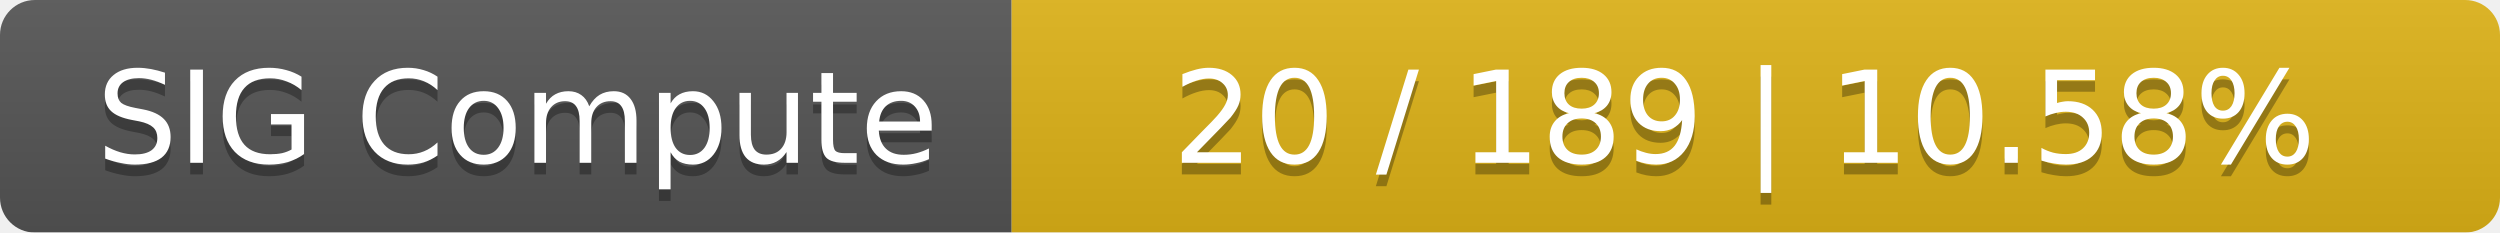
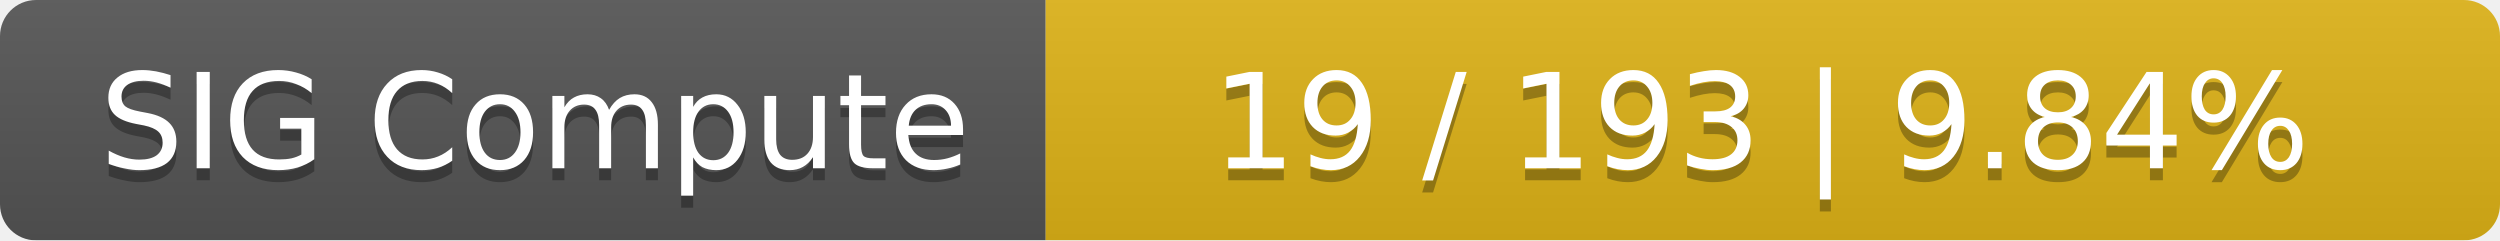
- <svg xmlns="http://www.w3.org/2000/svg" width="215" height="20">
+ <svg xmlns="http://www.w3.org/2000/svg" width="208" height="20">
  <linearGradient id="smooth" x2="0" y2="100%">
    <stop offset="0" stop-color="#bbb" stop-opacity=".1" />
    <stop offset="1" stop-opacity=".1" />
  </linearGradient>
  <mask id="round">
-     <rect width="215" height="20" rx="3" fill="#fff" />
+     <rect width="208" height="20" rx="3" fill="#fff" />
  </mask>
  <g mask="url(#round)">
    <rect width="87" height="20" fill="#555" />
-     <rect x="87" width="128" height="20" fill="#dfb317" />
-     <rect width="215" height="20" fill="url(#smooth)" />
+     <rect x="87" width="121" height="20" fill="#dfb317" />
+     <rect width="208" height="20" fill="url(#smooth)" />
  </g>
  <g fill="#fff" text-anchor="middle" font-family="DejaVu Sans,Verdana,Geneva,sans-serif" font-size="11">
    <text x="44.5" y="15" fill="#010101" fill-opacity=".3">SIG Compute</text>
    <text x="44.5" y="14">SIG Compute</text>
-     <text x="150" y="15" fill="#010101" fill-opacity=".3">20 / 189    |    10.58%</text>
-     <text x="150" y="14">20 / 189    |    10.58%</text>
+     <text x="146.5" y="15" fill="#010101" fill-opacity=".3">19 / 193    |    9.84%</text>
+     <text x="146.5" y="14">19 / 193    |    9.84%</text>
  </g>
</svg>
